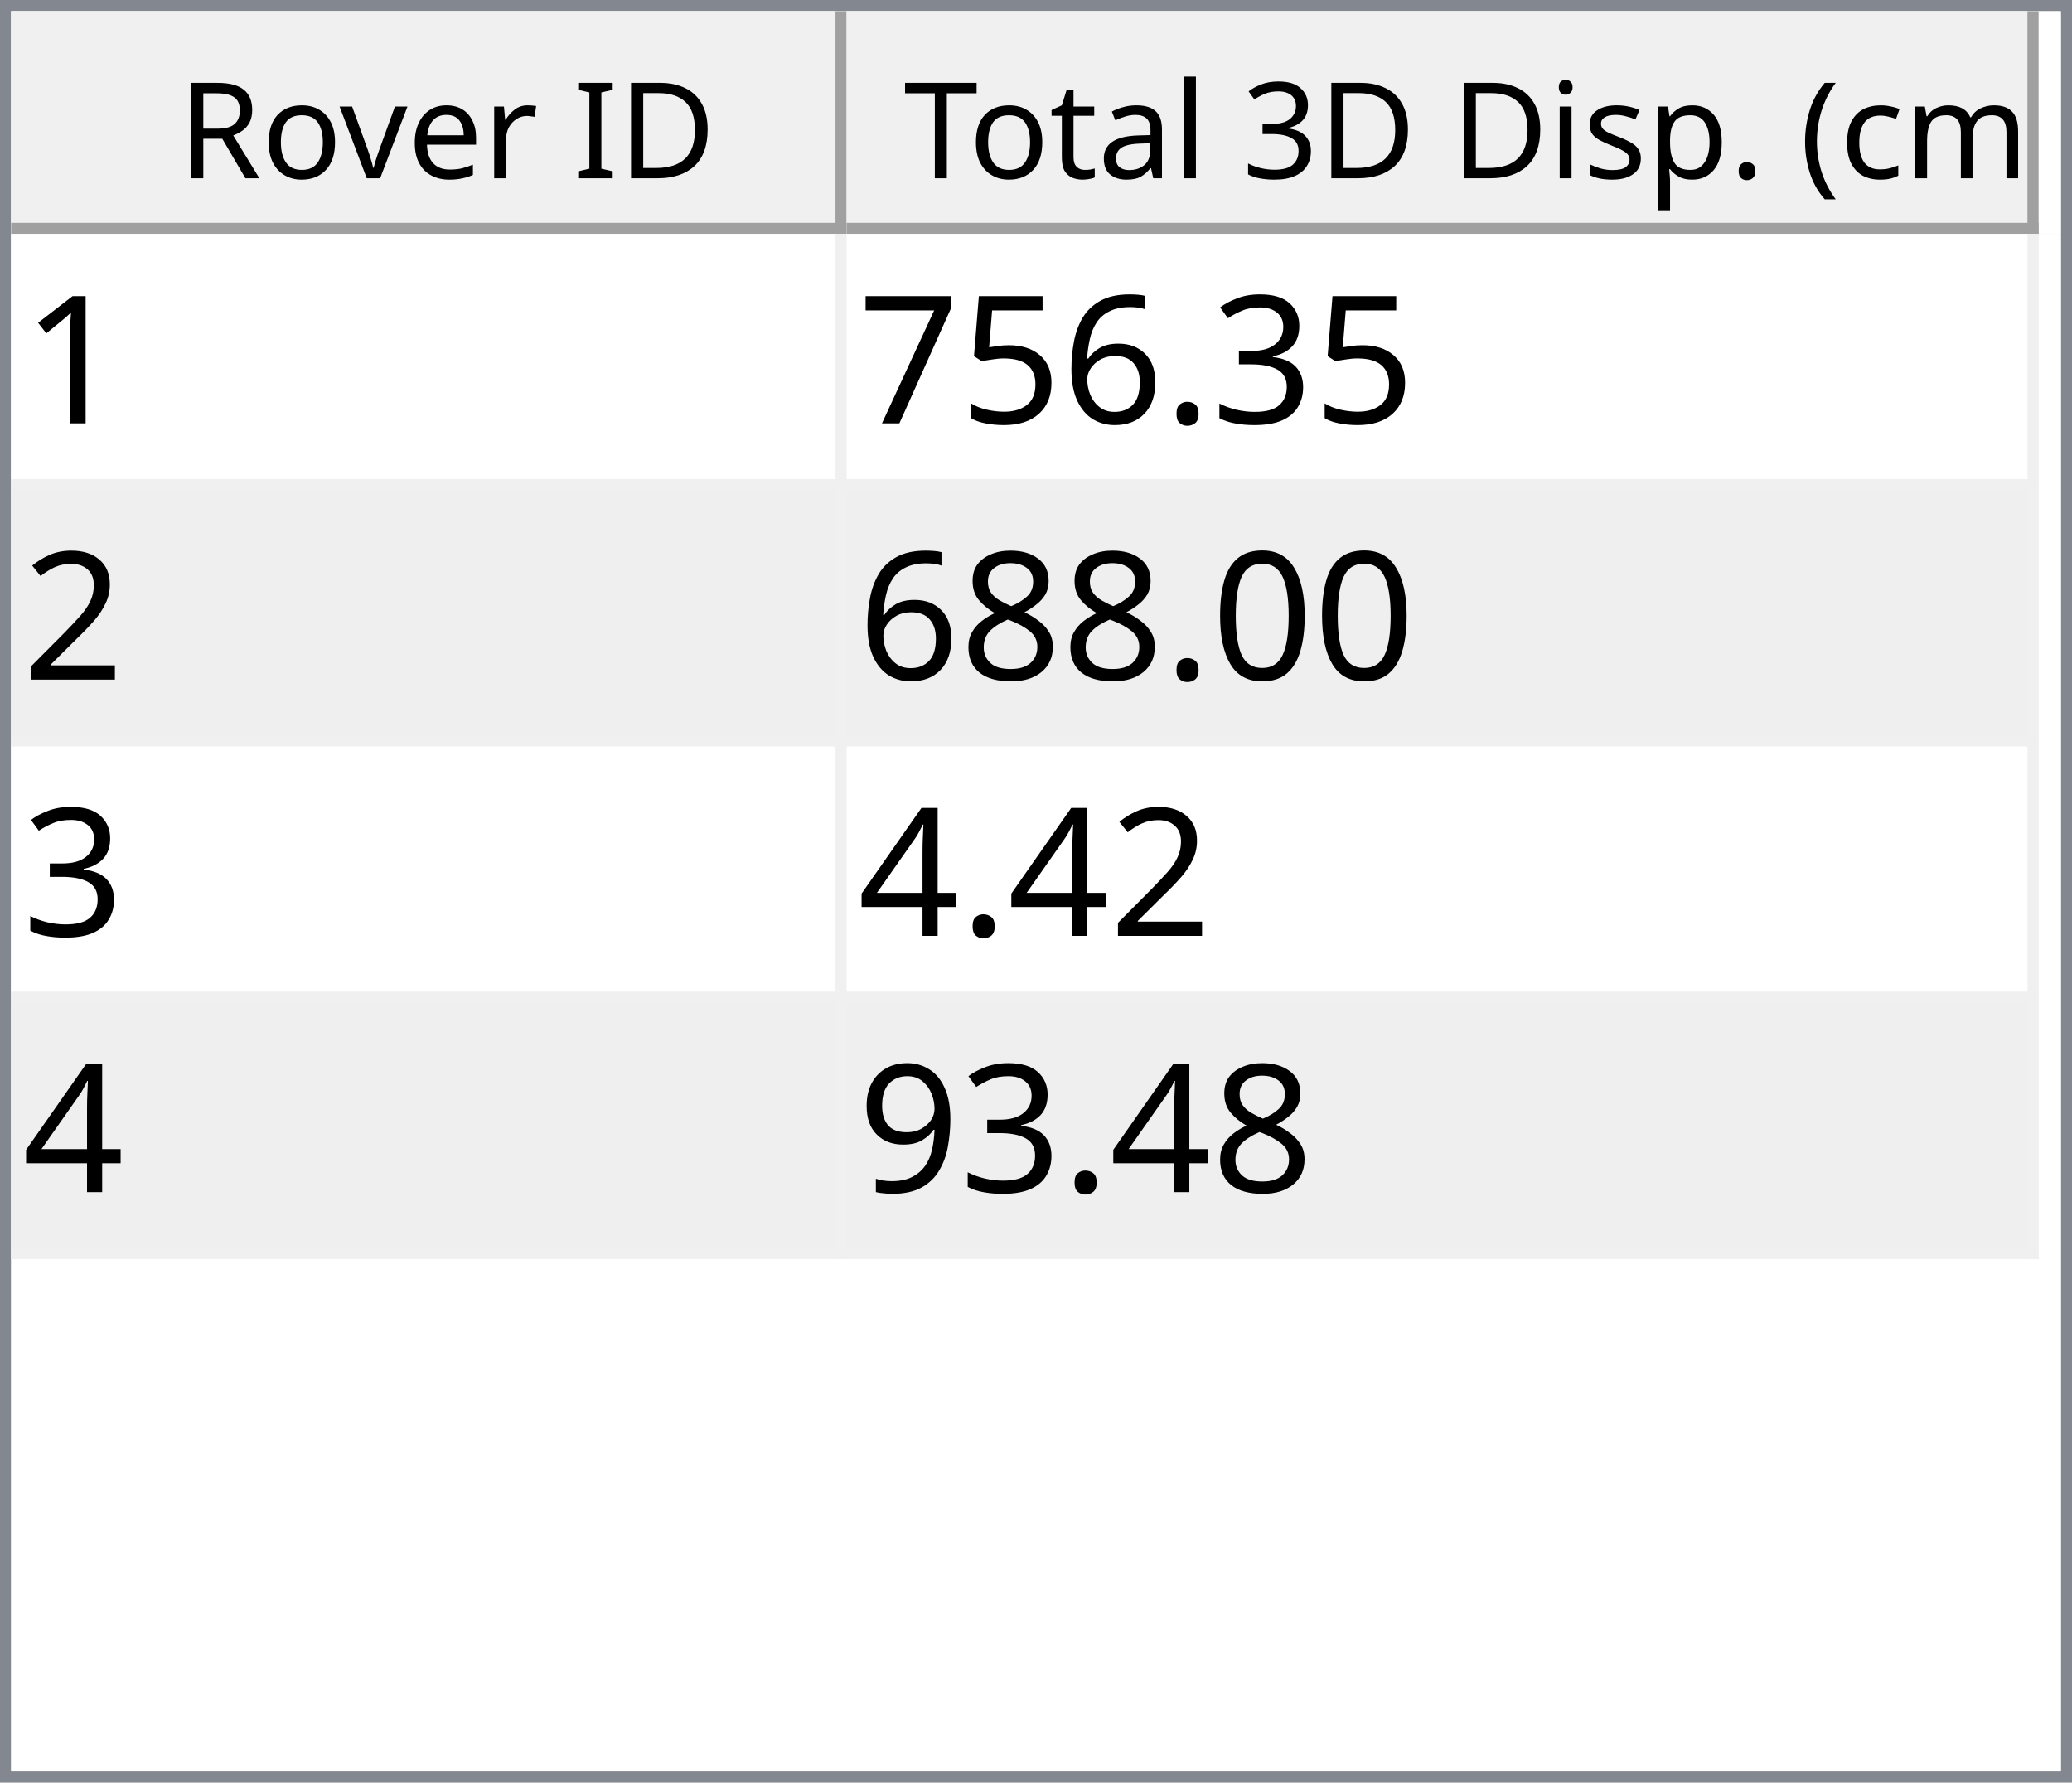
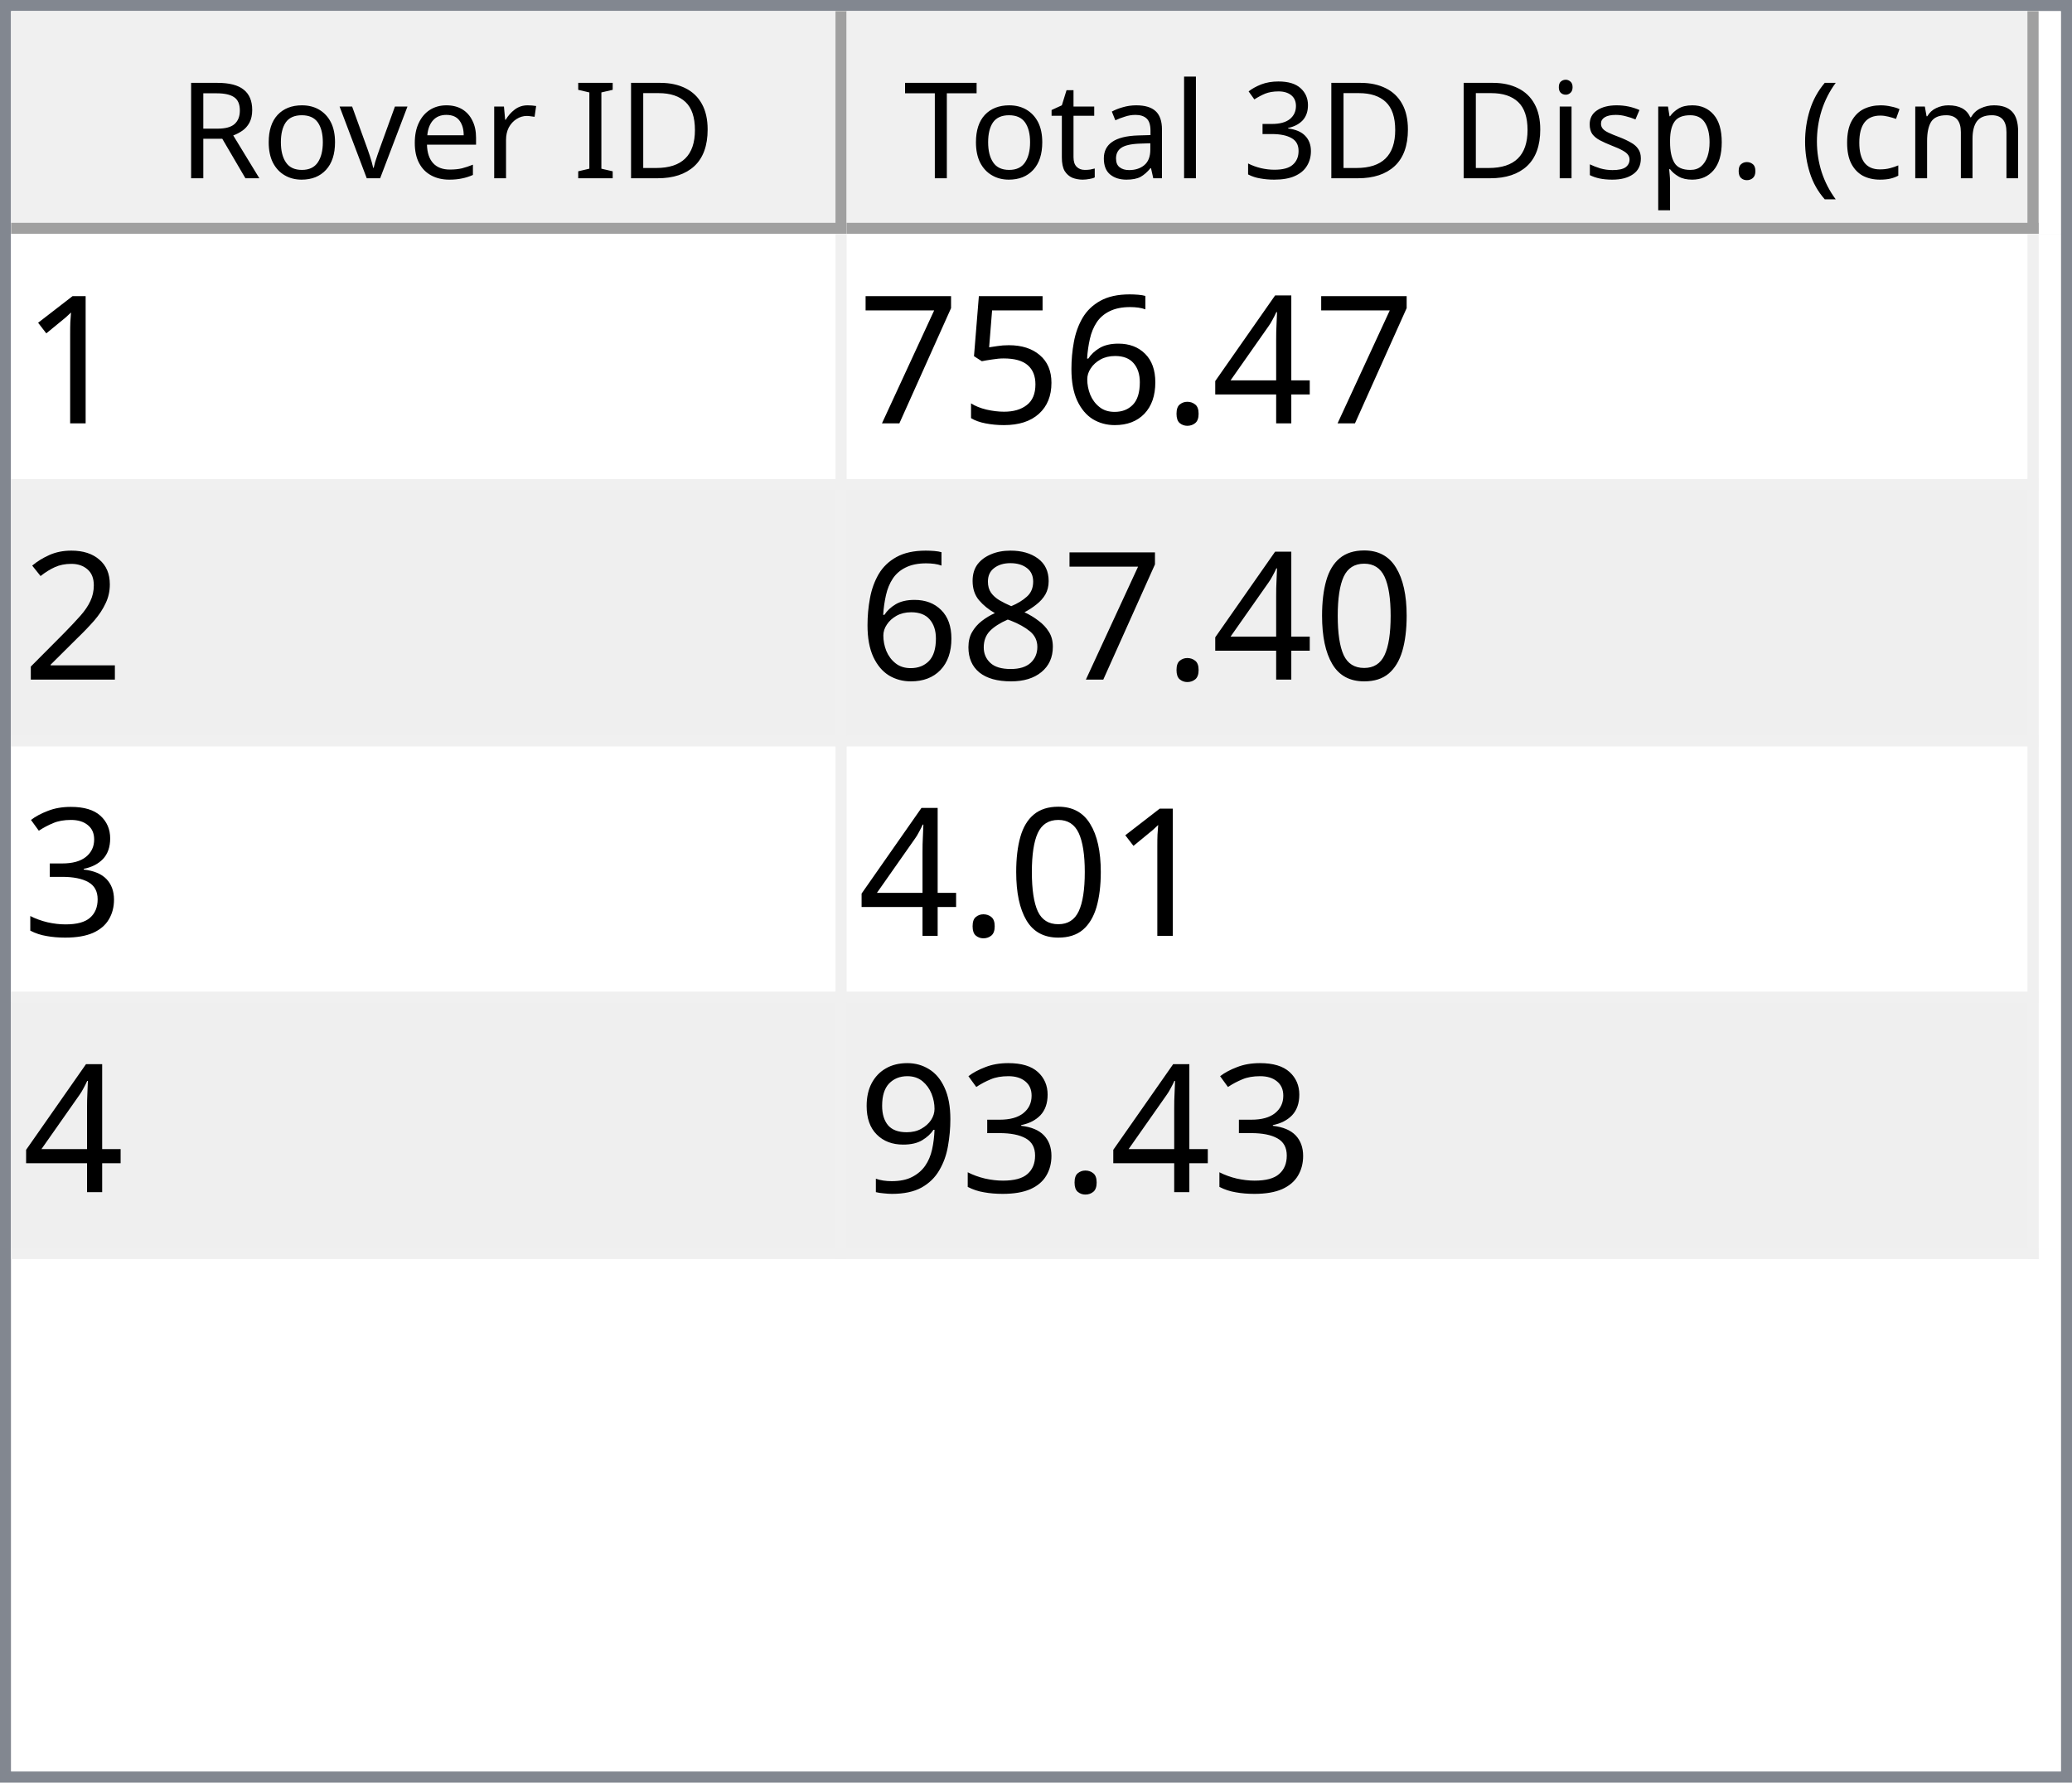
<svg xmlns="http://www.w3.org/2000/svg" style="fill-opacity:1; color-rendering:auto; color-interpolation:auto; text-rendering:auto; stroke:black; stroke-linecap:square; stroke-miterlimit:10; shape-rendering:auto; stroke-opacity:1; fill:black; stroke-dasharray:none; font-weight:normal; stroke-width:1; font-family:'Dialog'; font-style:normal; stroke-linejoin:miter; font-size:12px; stroke-dashoffset:0; image-rendering:auto;" width="186" height="160">
  <defs id="genericDefs" />
  <g>
    <defs id="defs1">
      <clipPath clipPathUnits="userSpaceOnUse" id="clipPath1">
        <path d="M0 0 L186 0 L186 160 L0 160 L0 0 Z" />
      </clipPath>
      <clipPath clipPathUnits="userSpaceOnUse" id="clipPath2">
        <path d="M0 0 L0 160 L186 160 L186 0 Z" />
      </clipPath>
      <clipPath clipPathUnits="userSpaceOnUse" id="clipPath3">
        <path d="M0 0 L0 20 L184 20 L184 0 Z" />
      </clipPath>
      <clipPath clipPathUnits="userSpaceOnUse" id="clipPath4">
        <path d="M0 0 L0 20 L75 20 L75 0 Z" />
      </clipPath>
      <clipPath clipPathUnits="userSpaceOnUse" id="clipPath5">
        <path d="M1 1 L1 19 L74 19 L74 1 Z" />
      </clipPath>
      <clipPath clipPathUnits="userSpaceOnUse" id="clipPath6">
        <path d="M0 0 L0 18 L73 18 L73 0 Z" />
      </clipPath>
      <clipPath clipPathUnits="userSpaceOnUse" id="clipPath7">
        <path d="M-0.5 -0.5 L-0.5 19.5 L74.5 19.5 L74.5 -0.5 Z" />
      </clipPath>
      <clipPath clipPathUnits="userSpaceOnUse" id="clipPath8">
        <path d="M0 0 L0 20 L107 20 L107 0 Z" />
      </clipPath>
      <clipPath clipPathUnits="userSpaceOnUse" id="clipPath9">
        <path d="M1 1 L1 19 L106 19 L106 1 Z" />
      </clipPath>
      <clipPath clipPathUnits="userSpaceOnUse" id="clipPath10">
        <path d="M0 0 L0 18 L105 18 L105 0 Z" />
      </clipPath>
      <clipPath clipPathUnits="userSpaceOnUse" id="clipPath11">
        <path d="M-0.5 -0.5 L-0.5 19.5 L106.5 19.5 L106.5 -0.5 Z" />
      </clipPath>
      <clipPath clipPathUnits="userSpaceOnUse" id="clipPath12">
        <path d="M0 0 L0 138 L184 138 L184 0 Z" />
      </clipPath>
      <clipPath clipPathUnits="userSpaceOnUse" id="clipPath13">
        <path d="M0 0 L0 92 L182 92 L182 0 Z" />
      </clipPath>
      <clipPath clipPathUnits="userSpaceOnUse" id="clipPath14">
        <path d="M-0.5 -0.5 L-0.5 91.5 L181.5 91.5 L181.5 -0.5 Z" />
      </clipPath>
      <clipPath clipPathUnits="userSpaceOnUse" id="clipPath15">
        <path d="M0 0 L0 22 L74 22 L74 0 Z" />
      </clipPath>
      <clipPath clipPathUnits="userSpaceOnUse" id="clipPath16">
        <path d="M0 0 L0 22 L106 22 L106 0 Z" />
      </clipPath>
      <font horiz-adv-x="64.551" id="font1">
        <font-face ascent="107.91" descent="25.098" units-per-em="100" style="font-style:normal; font-family:Segoe UI; font-weight:normal;" />
        <missing-glyph horiz-adv-x="64.551" d="M8.109 0 L8.109 68.266 L56.453 68.266 L56.453 0 L8.109 0 ZM15.328 7.234 L49.219 7.234 L49.219 61.031 L15.328 61.031 L15.328 7.234 Z" />
        <glyph unicode="D" horiz-adv-x="70.117" d="M9.188 0 L9.188 70.016 L28.516 70.016 Q65.531 70.016 65.531 35.891 Q65.531 19.672 55.25 9.836 Q44.969 0 27.734 0 L9.188 0 ZM17.391 62.594 L17.391 7.422 L27.828 7.422 Q41.609 7.422 49.273 14.797 Q56.938 22.172 56.938 35.688 Q56.938 62.594 28.328 62.594 L17.391 62.594 Z" />
        <glyph unicode="I" horiz-adv-x="26.611" d="M17.391 0 L9.188 0 L9.188 70.016 L17.391 70.016 L17.391 0 Z" />
        <glyph unicode=" " horiz-adv-x="27.393" d="" />
        <glyph unicode="r" horiz-adv-x="34.766" d="M34.188 41.891 Q32.078 43.5 28.125 43.5 Q23 43.5 19.555 38.672 Q16.109 33.844 16.109 25.484 L16.109 0 L8.109 0 L8.109 50 L16.109 50 L16.109 39.703 L16.312 39.703 Q18.016 44.969 21.531 47.922 Q25.047 50.875 29.391 50.875 Q32.516 50.875 34.188 50.203 L34.188 41.891 Z" />
        <glyph unicode="e" horiz-adv-x="52.295" d="M48.297 23 L12.984 23 Q13.188 14.656 17.484 10.109 Q21.781 5.562 29.297 5.562 Q37.75 5.562 44.828 11.141 L44.828 3.609 Q38.234 -1.172 27.391 -1.172 Q16.797 -1.172 10.742 5.641 Q4.688 12.453 4.688 24.812 Q4.688 36.469 11.305 43.82 Q17.922 51.172 27.734 51.172 Q37.547 51.172 42.922 44.828 Q48.297 38.484 48.297 27.203 L48.297 23 ZM40.094 29.781 Q40.047 36.719 36.75 40.578 Q33.453 44.438 27.594 44.438 Q21.922 44.438 17.969 40.383 Q14.016 36.328 13.094 29.781 L40.094 29.781 Z" />
        <glyph unicode="v" horiz-adv-x="47.9" d="M47.406 50 L27.484 0 L19.625 0 L0.688 50 L9.469 50 L22.172 13.672 Q23.578 9.672 23.922 6.688 L24.125 6.688 Q24.609 10.453 25.688 13.484 L38.969 50 L47.406 50 Z" />
        <glyph unicode="o" horiz-adv-x="58.594" d="M29 -1.172 Q17.922 -1.172 11.305 5.836 Q4.688 12.844 4.688 24.422 Q4.688 37.016 11.57 44.094 Q18.453 51.172 30.172 51.172 Q41.359 51.172 47.633 44.289 Q53.906 37.406 53.906 25.203 Q53.906 13.234 47.141 6.031 Q40.375 -1.172 29 -1.172 ZM29.594 44.438 Q21.875 44.438 17.383 39.188 Q12.891 33.938 12.891 24.703 Q12.891 15.828 17.43 10.695 Q21.969 5.562 29.594 5.562 Q37.359 5.562 41.531 10.594 Q45.703 15.625 45.703 24.906 Q45.703 34.281 41.531 39.359 Q37.359 44.438 29.594 44.438 Z" />
        <glyph unicode="R" horiz-adv-x="59.814" d="M59.375 0 L49.609 0 L37.891 19.625 Q36.281 22.359 34.766 24.289 Q33.25 26.219 31.664 27.438 Q30.078 28.656 28.25 29.219 Q26.422 29.781 24.125 29.781 L17.391 29.781 L17.391 0 L9.188 0 L9.188 70.016 L30.078 70.016 Q34.672 70.016 38.555 68.867 Q42.438 67.719 45.289 65.375 Q48.141 63.031 49.758 59.547 Q51.375 56.062 51.375 51.375 Q51.375 47.703 50.273 44.656 Q49.172 41.609 47.148 39.211 Q45.125 36.812 42.266 35.133 Q39.406 33.453 35.844 32.516 L35.844 32.328 Q37.594 31.547 38.891 30.547 Q40.188 29.547 41.359 28.18 Q42.531 26.812 43.68 25.078 Q44.828 23.344 46.234 21.047 L59.375 0 ZM17.391 62.594 L17.391 37.203 L28.516 37.203 Q31.594 37.203 34.203 38.133 Q36.812 39.062 38.719 40.797 Q40.625 42.531 41.703 45.047 Q42.781 47.562 42.781 50.688 Q42.781 56.297 39.141 59.445 Q35.5 62.594 28.609 62.594 L17.391 62.594 Z" />
        <glyph unicode=")" horiz-adv-x="30.176" d="M8.297 -15.922 L1.172 -15.922 Q16.406 2.344 16.406 26.812 Q16.406 51.469 1.078 70.016 L8.297 70.016 Q23.531 52.156 23.531 26.703 Q23.531 1.375 8.297 -15.922 Z" />
        <glyph unicode="m" horiz-adv-x="86.133" d="M79.109 0 L71.094 0 L71.094 28.719 Q71.094 37.016 68.531 40.727 Q65.969 44.438 59.906 44.438 Q54.781 44.438 51.195 39.75 Q47.609 35.062 47.609 28.516 L47.609 0 L39.594 0 L39.594 29.688 Q39.594 44.438 28.219 44.438 Q22.953 44.438 19.531 40.016 Q16.109 35.594 16.109 28.516 L16.109 0 L8.109 0 L8.109 50 L16.109 50 L16.109 42.094 L16.312 42.094 Q21.625 51.172 31.844 51.172 Q36.969 51.172 40.773 48.312 Q44.578 45.453 46 40.828 Q51.562 51.172 62.594 51.172 Q79.109 51.172 79.109 30.812 L79.109 0 Z" />
        <glyph unicode="c" horiz-adv-x="46.191" d="M42.188 2.297 Q36.422 -1.172 28.516 -1.172 Q17.828 -1.172 11.258 5.789 Q4.688 12.75 4.688 23.828 Q4.688 36.188 11.766 43.68 Q18.844 51.172 30.672 51.172 Q37.25 51.172 42.281 48.734 L42.281 40.531 Q36.719 44.438 30.375 44.438 Q22.703 44.438 17.797 38.945 Q12.891 33.453 12.891 24.516 Q12.891 15.719 17.508 10.641 Q22.125 5.562 29.891 5.562 Q36.422 5.562 42.188 9.906 L42.188 2.297 Z" />
        <glyph unicode="(" horiz-adv-x="30.176" d="M29.109 -15.922 L21.969 -15.922 Q6.844 1.375 6.844 26.703 Q6.844 52.156 21.969 70.016 L29.203 70.016 Q13.875 51.469 13.875 26.812 Q13.875 2.344 29.109 -15.922 Z" />
        <glyph unicode="." horiz-adv-x="21.68" d="M10.891 -1.078 Q8.641 -1.078 7.055 0.539 Q5.469 2.156 5.469 4.391 Q5.469 6.641 7.055 8.273 Q8.641 9.906 10.891 9.906 Q13.188 9.906 14.797 8.273 Q16.406 6.641 16.406 4.391 Q16.406 2.156 14.797 0.539 Q13.188 -1.078 10.891 -1.078 Z" />
        <glyph unicode="p" horiz-adv-x="58.789" d="M16.312 7.234 L16.109 7.234 L16.109 -23 L8.109 -23 L8.109 50 L16.109 50 L16.109 41.219 L16.312 41.219 Q22.219 51.172 33.594 51.172 Q43.266 51.172 48.688 44.461 Q54.109 37.75 54.109 26.469 Q54.109 13.922 48 6.375 Q41.891 -1.172 31.297 -1.172 Q21.578 -1.172 16.312 7.234 ZM16.109 27.391 L16.109 20.406 Q16.109 14.203 20.141 9.883 Q24.172 5.562 30.375 5.562 Q37.641 5.562 41.773 11.133 Q45.906 16.703 45.906 26.609 Q45.906 34.969 42.047 39.703 Q38.188 44.438 31.594 44.438 Q24.609 44.438 20.359 39.578 Q16.109 34.719 16.109 27.391 Z" />
        <glyph unicode="s" horiz-adv-x="42.432" d="M5.078 1.812 L5.078 10.406 Q11.625 5.562 19.484 5.562 Q30.031 5.562 30.031 12.594 Q30.031 14.594 29.125 15.992 Q28.219 17.391 26.68 18.461 Q25.141 19.531 23.07 20.383 Q21 21.234 18.609 22.172 Q15.281 23.484 12.766 24.828 Q10.25 26.172 8.57 27.859 Q6.891 29.547 6.031 31.695 Q5.172 33.844 5.172 36.719 Q5.172 40.234 6.789 42.945 Q8.406 45.656 11.086 47.484 Q13.766 49.312 17.211 50.242 Q20.656 51.172 24.312 51.172 Q30.812 51.172 35.938 48.922 L35.938 40.828 Q30.422 44.438 23.25 44.438 Q21 44.438 19.195 43.922 Q17.391 43.406 16.094 42.477 Q14.797 41.547 14.086 40.258 Q13.375 38.969 13.375 37.406 Q13.375 35.453 14.086 34.133 Q14.797 32.812 16.164 31.789 Q17.531 30.766 19.484 29.938 Q21.438 29.109 23.922 28.125 Q27.25 26.859 29.883 25.516 Q32.516 24.172 34.375 22.484 Q36.234 20.797 37.234 18.602 Q38.234 16.406 38.234 13.375 Q38.234 9.672 36.602 6.938 Q34.969 4.203 32.234 2.398 Q29.5 0.594 25.93 -0.289 Q22.359 -1.172 18.453 -1.172 Q10.75 -1.172 5.078 1.812 Z" />
        <glyph unicode="i" horiz-adv-x="24.219" d="M12.203 62.703 Q10.062 62.703 8.547 64.164 Q7.031 65.625 7.031 67.875 Q7.031 70.125 8.547 71.609 Q10.062 73.094 12.203 73.094 Q14.406 73.094 15.945 71.609 Q17.484 70.125 17.484 67.875 Q17.484 65.719 15.945 64.211 Q14.406 62.703 12.203 62.703 ZM16.109 0 L8.109 0 L8.109 50 L16.109 50 L16.109 0 Z" />
        <glyph unicode="3" horiz-adv-x="53.906" d="M46.531 19.828 Q46.531 15.094 44.75 11.211 Q42.969 7.328 39.719 4.57 Q36.469 1.812 31.93 0.297 Q27.391 -1.219 21.922 -1.219 Q11.922 -1.219 6 2.594 L6 11.188 Q13.094 5.609 22.219 5.609 Q25.875 5.609 28.828 6.539 Q31.781 7.469 33.906 9.227 Q36.031 10.984 37.18 13.477 Q38.328 15.969 38.328 19.094 Q38.328 32.812 18.797 32.812 L12.984 32.812 L12.984 39.594 L18.5 39.594 Q35.797 39.594 35.797 52.484 Q35.797 64.406 22.609 64.406 Q15.188 64.406 8.688 59.422 L8.688 67.188 Q15.375 71.188 24.609 71.188 Q29 71.188 32.57 69.969 Q36.141 68.75 38.68 66.555 Q41.219 64.359 42.609 61.281 Q44 58.203 44 54.5 Q44 40.672 30.031 36.719 L30.031 36.531 Q33.594 36.141 36.625 34.797 Q39.656 33.453 41.852 31.305 Q44.047 29.156 45.289 26.25 Q46.531 23.344 46.531 19.828 Z" />
        <glyph unicode="l" horiz-adv-x="24.219" d="M16.109 0 L8.109 0 L8.109 74.031 L16.109 74.031 L16.109 0 Z" />
        <glyph unicode="a" horiz-adv-x="50.879" d="M43.891 0 L35.891 0 L35.891 7.812 L35.688 7.812 Q30.469 -1.172 20.312 -1.172 Q12.844 -1.172 8.617 2.781 Q4.391 6.734 4.391 13.281 Q4.391 27.297 20.906 29.594 L35.891 31.688 Q35.891 44.438 25.594 44.438 Q16.547 44.438 9.281 38.281 L9.281 46.484 Q16.656 51.172 26.266 51.172 Q43.891 51.172 43.891 32.516 L43.891 0 ZM35.891 25.297 L23.828 23.641 Q18.266 22.859 15.43 20.875 Q12.594 18.891 12.594 13.875 Q12.594 10.203 15.211 7.883 Q17.828 5.562 22.172 5.562 Q28.125 5.562 32.008 9.742 Q35.891 13.922 35.891 20.312 L35.891 25.297 Z" />
        <glyph unicode="t" horiz-adv-x="33.887" d="M31.297 0.484 Q28.469 -1.078 23.828 -1.078 Q10.688 -1.078 10.688 13.578 L10.688 43.172 L2.094 43.172 L2.094 50 L10.688 50 L10.688 62.203 L18.703 64.797 L18.703 50 L31.297 50 L31.297 43.172 L18.703 43.172 L18.703 14.984 Q18.703 9.969 20.414 7.82 Q22.125 5.672 26.078 5.672 Q29.109 5.672 31.297 7.328 L31.297 0.484 Z" />
        <glyph unicode="T" horiz-adv-x="52.393" d="M50.594 62.594 L30.375 62.594 L30.375 0 L22.172 0 L22.172 62.594 L2 62.594 L2 70.016 L50.594 70.016 L50.594 62.594 Z" />
      </font>
      <font horiz-adv-x="75.0" id="font2">
        <font-face ascent="100.537" descent="21.973" units-per-em="100" style="font-style:normal; font-family:sans-serif; font-weight:normal;" />
        <missing-glyph horiz-adv-x="75.0" d="M12.5 0 L12.5 62.5 L62.5 62.5 L62.5 0 L12.5 0 ZM14.062 1.562 L60.938 1.562 L60.938 60.938 L14.062 60.938 L14.062 1.562 Z" />
        <glyph unicode="1" horiz-adv-x="55.615" d="M37.25 0 L28.469 0 L28.469 56 Q25.297 52.984 20.141 49.953 Q14.984 46.922 10.891 45.406 L10.891 53.906 Q18.266 57.375 23.781 62.305 Q29.297 67.234 31.594 71.875 L37.25 71.875 L37.25 0 Z" />
-         <glyph unicode="3" horiz-adv-x="55.615" d="M4.203 18.891 L12.984 20.062 Q14.5 12.594 18.141 9.297 Q21.781 6 27 6 Q33.203 6 37.477 10.297 Q41.75 14.594 41.75 20.953 Q41.75 27 37.797 30.93 Q33.844 34.859 27.734 34.859 Q25.25 34.859 21.531 33.891 L22.516 41.609 Q23.391 41.5 23.922 41.5 Q29.547 41.5 34.039 44.43 Q38.531 47.359 38.531 53.469 Q38.531 58.297 35.258 61.477 Q31.984 64.656 26.812 64.656 Q21.688 64.656 18.266 61.43 Q14.844 58.203 13.875 51.766 L5.078 53.328 Q6.688 62.156 12.398 67.016 Q18.109 71.875 26.609 71.875 Q32.469 71.875 37.398 69.359 Q42.328 66.844 44.945 62.5 Q47.562 58.156 47.562 53.266 Q47.562 48.641 45.07 44.828 Q42.578 41.016 37.703 38.766 Q44.047 37.312 47.562 32.695 Q51.078 28.078 51.078 21.141 Q51.078 11.766 44.242 5.25 Q37.406 -1.266 26.953 -1.266 Q17.531 -1.266 11.305 4.352 Q5.078 9.969 4.203 18.891 Z" />
+         <glyph unicode="4" horiz-adv-x="55.615" d="M32.328 0 L32.328 17.141 L1.266 17.141 L1.266 25.203 L33.938 71.578 L41.109 71.578 L41.109 25.203 L50.781 25.203 L50.781 17.141 L41.109 17.141 L41.109 0 L32.328 0 ZM32.328 25.203 L32.328 57.469 L9.906 25.203 L32.328 25.203 Z" />
        <glyph unicode="." horiz-adv-x="27.783" d="M9.078 0 L9.078 10.016 L19.094 10.016 L19.094 0 L9.078 0 Z" />
        <glyph unicode="6" horiz-adv-x="55.615" d="M49.75 54.047 L41.016 53.375 Q39.844 58.547 37.703 60.891 Q34.125 64.656 28.906 64.656 Q24.703 64.656 21.531 62.312 Q17.391 59.281 14.992 53.469 Q12.594 47.656 12.5 36.922 Q15.672 41.75 20.266 44.094 Q24.859 46.438 29.891 46.438 Q38.672 46.438 44.852 39.969 Q51.031 33.5 51.031 23.25 Q51.031 16.5 48.125 10.719 Q45.219 4.938 40.141 1.859 Q35.062 -1.219 28.609 -1.219 Q17.625 -1.219 10.695 6.859 Q3.766 14.938 3.766 33.5 Q3.766 54.25 11.422 63.672 Q18.109 71.875 29.438 71.875 Q37.891 71.875 43.289 67.141 Q48.688 62.406 49.75 54.047 ZM13.875 23.188 Q13.875 18.656 15.797 14.508 Q17.719 10.359 21.188 8.18 Q24.656 6 28.469 6 Q34.031 6 38.039 10.492 Q42.047 14.984 42.047 22.703 Q42.047 30.125 38.086 34.398 Q34.125 38.672 28.125 38.672 Q22.172 38.672 18.023 34.398 Q13.875 30.125 13.875 23.188 Z" />
        <glyph unicode="5" horiz-adv-x="55.615" d="M4.156 18.75 L13.375 19.531 Q14.406 12.797 18.141 9.398 Q21.875 6 27.156 6 Q33.5 6 37.891 10.789 Q42.281 15.578 42.281 23.484 Q42.281 31 38.062 35.352 Q33.844 39.703 27 39.703 Q22.75 39.703 19.336 37.773 Q15.922 35.844 13.969 32.766 L5.719 33.844 L12.641 70.609 L48.25 70.609 L48.25 62.203 L19.672 62.203 L15.828 42.969 Q22.266 47.469 29.344 47.469 Q38.719 47.469 45.164 40.969 Q51.609 34.469 51.609 24.266 Q51.609 14.547 45.953 7.469 Q39.062 -1.219 27.156 -1.219 Q17.391 -1.219 11.211 4.25 Q5.031 9.719 4.156 18.75 Z" />
        <glyph unicode="7" horiz-adv-x="55.615" d="M4.734 62.203 L4.734 70.656 L51.078 70.656 L51.078 63.812 Q44.234 56.547 37.523 44.484 Q30.812 32.422 27.156 19.672 Q24.516 10.688 23.781 0 L14.75 0 Q14.891 8.453 18.062 20.414 Q21.234 32.375 27.172 43.484 Q33.109 54.594 39.797 62.203 L4.734 62.203 Z" />
        <glyph unicode="2" horiz-adv-x="55.615" d="M50.344 8.453 L50.344 0 L3.031 0 Q2.938 3.172 4.047 6.109 Q5.859 10.938 9.836 15.625 Q13.812 20.312 21.344 26.469 Q33.016 36.031 37.117 41.625 Q41.219 47.219 41.219 52.203 Q41.219 57.422 37.477 61.008 Q33.734 64.594 27.734 64.594 Q21.391 64.594 17.578 60.789 Q13.766 56.984 13.719 50.25 L4.688 51.172 Q5.609 61.281 11.664 66.578 Q17.719 71.875 27.938 71.875 Q38.234 71.875 44.242 66.164 Q50.25 60.453 50.25 52 Q50.25 47.703 48.492 43.555 Q46.734 39.406 42.656 34.812 Q38.578 30.219 29.109 22.219 Q21.188 15.578 18.945 13.211 Q16.703 10.844 15.234 8.453 L50.344 8.453 Z" />
        <glyph unicode="0" horiz-adv-x="55.615" d="M4.156 35.297 Q4.156 48 6.766 55.742 Q9.375 63.484 14.523 67.68 Q19.672 71.875 27.484 71.875 Q33.25 71.875 37.594 69.555 Q41.938 67.234 44.773 62.867 Q47.609 58.5 49.219 52.227 Q50.828 45.953 50.828 35.297 Q50.828 22.703 48.242 14.969 Q45.656 7.234 40.508 3.008 Q35.359 -1.219 27.484 -1.219 Q17.141 -1.219 11.234 6.203 Q4.156 15.141 4.156 35.297 ZM13.188 35.297 Q13.188 17.672 17.312 11.836 Q21.438 6 27.484 6 Q33.547 6 37.672 11.859 Q41.797 17.719 41.797 35.297 Q41.797 52.984 37.672 58.789 Q33.547 64.594 27.391 64.594 Q21.344 64.594 17.719 59.469 Q13.188 52.938 13.188 35.297 Z" />
        <glyph unicode="8" horiz-adv-x="55.615" d="M17.672 38.812 Q12.203 40.828 9.57 44.539 Q6.938 48.25 6.938 53.422 Q6.938 61.234 12.555 66.555 Q18.172 71.875 27.484 71.875 Q36.859 71.875 42.578 66.43 Q48.297 60.984 48.297 53.172 Q48.297 48.188 45.68 44.508 Q43.062 40.828 37.75 38.812 Q44.344 36.672 47.781 31.883 Q51.219 27.094 51.219 20.453 Q51.219 11.281 44.727 5.031 Q38.234 -1.219 27.641 -1.219 Q17.047 -1.219 10.547 5.055 Q4.047 11.328 4.047 20.703 Q4.047 27.688 7.594 32.398 Q11.141 37.109 17.672 38.812 ZM15.922 53.719 Q15.922 48.641 19.195 45.414 Q22.469 42.188 27.688 42.188 Q32.766 42.188 36.016 45.383 Q39.266 48.578 39.266 53.219 Q39.266 58.062 35.914 61.359 Q32.562 64.656 27.594 64.656 Q22.562 64.656 19.242 61.43 Q15.922 58.203 15.922 53.719 ZM13.094 20.656 Q13.094 16.891 14.875 13.375 Q16.656 9.859 20.172 7.93 Q23.688 6 27.734 6 Q34.031 6 38.133 10.055 Q42.234 14.109 42.234 20.359 Q42.234 26.703 38.016 30.859 Q33.797 35.016 27.438 35.016 Q21.234 35.016 17.164 30.914 Q13.094 26.812 13.094 20.656 Z" />
-         <glyph unicode="4" horiz-adv-x="55.615" d="M32.328 0 L32.328 17.141 L1.266 17.141 L1.266 25.203 L33.938 71.578 L41.109 71.578 L41.109 25.203 L50.781 25.203 L50.781 17.141 L41.109 17.141 L41.109 0 L32.328 0 ZM32.328 25.203 L32.328 57.469 L9.906 25.203 L32.328 25.203 Z" />
+         <glyph unicode="3" horiz-adv-x="55.615" d="M4.203 18.891 L12.984 20.062 Q14.5 12.594 18.141 9.297 Q21.781 6 27 6 Q33.203 6 37.477 10.297 Q41.75 14.594 41.75 20.953 Q41.75 27 37.797 30.93 Q33.844 34.859 27.734 34.859 Q25.25 34.859 21.531 33.891 L22.516 41.609 Q23.391 41.5 23.922 41.5 Q29.547 41.5 34.039 44.43 Q38.531 47.359 38.531 53.469 Q38.531 58.297 35.258 61.477 Q31.984 64.656 26.812 64.656 Q21.688 64.656 18.266 61.43 Q14.844 58.203 13.875 51.766 L5.078 53.328 Q6.688 62.156 12.398 67.016 Q18.109 71.875 26.609 71.875 Q32.469 71.875 37.398 69.359 Q42.328 66.844 44.945 62.5 Q47.562 58.156 47.562 53.266 Q47.562 48.641 45.07 44.828 Q42.578 41.016 37.703 38.766 Q44.047 37.312 47.562 32.695 Q51.078 28.078 51.078 21.141 Q51.078 11.766 44.242 5.25 Q37.406 -1.266 26.953 -1.266 Q17.531 -1.266 11.305 4.352 Q5.078 9.969 4.203 18.891 Z" />
        <glyph unicode="9" horiz-adv-x="55.615" d="M5.469 16.547 L13.922 17.328 Q14.984 11.375 18.016 8.688 Q21.047 6 25.781 6 Q29.828 6 32.883 7.859 Q35.938 9.719 37.891 12.82 Q39.844 15.922 41.164 21.195 Q42.484 26.469 42.484 31.938 Q42.484 32.516 42.438 33.688 Q39.797 29.5 35.234 26.883 Q30.672 24.266 25.344 24.266 Q16.453 24.266 10.305 30.711 Q4.156 37.156 4.156 47.703 Q4.156 58.594 10.578 65.234 Q17 71.875 26.656 71.875 Q33.641 71.875 39.43 68.117 Q45.219 64.359 48.219 57.398 Q51.219 50.438 51.219 37.25 Q51.219 23.531 48.242 15.406 Q45.266 7.281 39.383 3.031 Q33.5 -1.219 25.594 -1.219 Q17.188 -1.219 11.867 3.445 Q6.547 8.109 5.469 16.547 ZM41.453 48.141 Q41.453 55.719 37.43 60.156 Q33.406 64.594 27.734 64.594 Q21.875 64.594 17.531 59.812 Q13.188 55.031 13.188 47.406 Q13.188 40.578 17.312 36.305 Q21.438 32.031 27.484 32.031 Q33.594 32.031 37.523 36.305 Q41.453 40.578 41.453 48.141 Z" />
      </font>
    </defs>
    <g style="fill:white; stroke:white;">
      <rect x="0" y="0" width="186" style="clip-path:url(#clipPath1); stroke:none;" height="160" />
    </g>
    <g style="fill:white; text-rendering:optimizeSpeed; color-rendering:optimizeSpeed; image-rendering:optimizeSpeed; shape-rendering:crispEdges; stroke:white; color-interpolation:sRGB;">
      <rect x="0" width="186" height="160" y="0" style="stroke:none;" />
      <path style="stroke:none;" d="M0 160 L186 160 L186 0 L0 0 Z" />
    </g>
    <g style="fill:rgb(240,240,240); font-family:'Segoe UI'; stroke:rgb(240,240,240);">
      <rect x="0" y="0" width="186" style="clip-path:url(#clipPath2); stroke:none;" height="160" />
    </g>
    <g style="fill:rgb(130,135,144); font-family:'Segoe UI'; stroke:rgb(130,135,144);">
      <path d="M0 0 L186 0 L186 160 L0 160 L0 0 ZM1 1 L185 1 L185 159 L1 159 L1 1 Z" style="fill-rule:evenodd; clip-path:url(#clipPath2); stroke:none;" />
    </g>
    <g style="fill:white; font-family:'Segoe UI'; stroke:white;" transform="translate(1,1)">
      <rect x="0" y="0" width="184" style="clip-path:url(#clipPath3); stroke:none;" height="20" />
    </g>
    <g style="fill:rgb(240,240,240); font-family:'Segoe UI'; stroke:rgb(240,240,240);" transform="translate(1,1)">
      <rect x="0" y="0" width="75" style="clip-path:url(#clipPath4); stroke:none;" height="20" />
    </g>
    <g style="font-family:'Segoe UI';" transform="translate(2,2)">
      <text x="14" xml:space="preserve" y="14" style="clip-path:url(#clipPath6); stroke:none;">Rover ID</text>
    </g>
    <g style="fill:rgb(160,160,160); font-family:'Segoe UI'; stroke:rgb(160,160,160); stroke-linejoin:bevel;" transform="translate(1.5,1.5)">
      <line x1="74" x2="74" y1="0" style="fill:none; clip-path:url(#clipPath7);" y2="19" />
    </g>
    <g style="fill:rgb(160,160,160); font-family:'Segoe UI'; stroke:rgb(160,160,160); stroke-linejoin:bevel;" transform="matrix(1,0,0,1,1,1) translate(0.5,0.5)">
      <line x1="0" x2="74" y1="19" style="fill:none; clip-path:url(#clipPath7);" y2="19" />
    </g>
    <g style="fill:rgb(240,240,240); font-family:'Segoe UI'; stroke:rgb(240,240,240);" transform="translate(76,1)">
      <rect x="0" y="0" width="107" style="clip-path:url(#clipPath8); stroke:none;" height="20" />
    </g>
    <g style="font-family:'Segoe UI';" transform="translate(77,2)">
      <text x="1" xml:space="preserve" y="14" style="clip-path:url(#clipPath10); stroke:none;"> Total 3D Disp. (cm)</text>
    </g>
    <g style="fill:rgb(160,160,160); font-family:'Segoe UI'; stroke:rgb(160,160,160); stroke-linejoin:bevel;" transform="translate(76.5,1.5)">
      <line x1="106" x2="106" y1="0" style="fill:none; clip-path:url(#clipPath11);" y2="19" />
    </g>
    <g style="fill:rgb(160,160,160); font-family:'Segoe UI'; stroke:rgb(160,160,160); stroke-linejoin:bevel;" transform="matrix(1,0,0,1,76,1) translate(0.5,0.5)">
      <line x1="0" x2="106" y1="19" style="fill:none; clip-path:url(#clipPath11);" y2="19" />
    </g>
    <g style="fill:white; font-family:'Segoe UI'; stroke:white;" transform="translate(1,21)">
      <rect x="0" y="0" width="184" style="clip-path:url(#clipPath12); stroke:none;" height="138" />
    </g>
    <g style="fill:rgb(240,240,240); font-size:16px; font-family:sans-serif; stroke:rgb(240,240,240);" transform="translate(1,21)">
      <rect x="0" y="0" width="182" style="clip-path:url(#clipPath13); stroke:none;" height="92" />
      <line transform="translate(0.5,0.5)" x1="0" x2="181" y1="22" style="clip-path:url(#clipPath14); fill:none; stroke-linejoin:bevel;" y2="22" />
    </g>
    <g transform="matrix(1,0,0,1,1,21) translate(0.5,0.5)" style="fill:rgb(240,240,240); font-size:16px; font-family:sans-serif; stroke:rgb(240,240,240); stroke-linejoin:bevel;">
      <line x1="0" x2="181" y1="45" style="fill:none; clip-path:url(#clipPath14);" y2="45" />
    </g>
    <g transform="matrix(1,0,0,1,1,21) translate(0.5,0.5)" style="fill:rgb(240,240,240); font-size:16px; font-family:sans-serif; stroke:rgb(240,240,240); stroke-linejoin:bevel;">
      <line x1="0" x2="181" y1="68" style="fill:none; clip-path:url(#clipPath14);" y2="68" />
    </g>
    <g transform="matrix(1,0,0,1,1,21) translate(0.5,0.5)" style="fill:rgb(240,240,240); font-size:16px; font-family:sans-serif; stroke:rgb(240,240,240); stroke-linejoin:bevel;">
      <line x1="0" x2="181" y1="91" style="fill:none; clip-path:url(#clipPath14);" y2="91" />
    </g>
    <g transform="matrix(1,0,0,1,1,21) translate(0.5,0.5)" style="fill:rgb(240,240,240); font-size:16px; font-family:sans-serif; stroke:rgb(240,240,240); stroke-linejoin:bevel;">
      <line x1="74" x2="74" y1="0" style="fill:none; clip-path:url(#clipPath14);" y2="91" />
    </g>
    <g transform="matrix(1,0,0,1,1,21) translate(0.5,0.5)" style="fill:rgb(240,240,240); font-size:16px; font-family:sans-serif; stroke:rgb(240,240,240); stroke-linejoin:bevel;">
      <line x1="181" x2="181" y1="0" style="fill:none; clip-path:url(#clipPath14);" y2="91" />
    </g>
    <g style="fill:white; font-size:16px; font-family:sans-serif; stroke:white;" transform="matrix(1,0,0,1,1,21)">
      <rect x="0" y="0" width="74" style="clip-path:url(#clipPath15); stroke:none;" height="22" />
      <text x="1" y="17" style="fill:black; clip-path:url(#clipPath15); stroke:none;" xml:space="preserve">1</text>
    </g>
    <g style="fill:white; font-size:16px; font-family:sans-serif; stroke:white;" transform="matrix(1,0,0,1,1,21) translate(75,0)">
      <rect x="0" y="0" width="106" style="clip-path:url(#clipPath16); stroke:none;" height="22" />
-       <text x="1" y="17" style="fill:black; clip-path:url(#clipPath16); stroke:none;" xml:space="preserve">756.35</text>
+       <text x="1" y="17" style="fill:black; clip-path:url(#clipPath16); stroke:none;" xml:space="preserve">756.47</text>
    </g>
    <g style="fill:rgb(239,239,239); font-size:16px; font-family:sans-serif; stroke:rgb(239,239,239);" transform="matrix(1,0,0,1,1,21) translate(0,23)">
      <rect x="0" y="0" width="74" style="clip-path:url(#clipPath15); stroke:none;" height="22" />
      <text x="1" y="17" style="fill:black; clip-path:url(#clipPath15); stroke:none;" xml:space="preserve">2</text>
    </g>
    <g style="fill:rgb(239,239,239); font-size:16px; font-family:sans-serif; stroke:rgb(239,239,239);" transform="matrix(1,0,0,1,1,21) translate(75,23)">
      <rect x="0" y="0" width="106" style="clip-path:url(#clipPath16); stroke:none;" height="22" />
-       <text x="1" y="17" style="fill:black; clip-path:url(#clipPath16); stroke:none;" xml:space="preserve">688.00</text>
+       <text x="1" y="17" style="fill:black; clip-path:url(#clipPath16); stroke:none;" xml:space="preserve">687.40</text>
    </g>
    <g style="fill:white; font-size:16px; font-family:sans-serif; stroke:white;" transform="matrix(1,0,0,1,1,21) translate(0,46)">
      <rect x="0" y="0" width="74" style="clip-path:url(#clipPath15); stroke:none;" height="22" />
      <text x="1" y="17" style="fill:black; clip-path:url(#clipPath15); stroke:none;" xml:space="preserve">3</text>
    </g>
    <g style="fill:white; font-size:16px; font-family:sans-serif; stroke:white;" transform="matrix(1,0,0,1,1,21) translate(75,46)">
      <rect x="0" y="0" width="106" style="clip-path:url(#clipPath16); stroke:none;" height="22" />
-       <text x="1" y="17" style="fill:black; clip-path:url(#clipPath16); stroke:none;" xml:space="preserve">4.42</text>
+       <text x="1" y="17" style="fill:black; clip-path:url(#clipPath16); stroke:none;" xml:space="preserve">4.01</text>
    </g>
    <g style="fill:rgb(239,239,239); font-size:16px; font-family:sans-serif; stroke:rgb(239,239,239);" transform="matrix(1,0,0,1,1,21) translate(0,69)">
      <rect x="0" y="0" width="74" style="clip-path:url(#clipPath15); stroke:none;" height="22" />
      <text x="1" y="17" style="fill:black; clip-path:url(#clipPath15); stroke:none;" xml:space="preserve">4</text>
    </g>
    <g style="fill:rgb(239,239,239); font-size:16px; font-family:sans-serif; stroke:rgb(239,239,239);" transform="matrix(1,0,0,1,1,21) translate(75,69)">
      <rect x="0" y="0" width="106" style="clip-path:url(#clipPath16); stroke:none;" height="22" />
-       <text x="1" y="17" style="fill:black; clip-path:url(#clipPath16); stroke:none;" xml:space="preserve">93.48</text>
+       <text x="1" y="17" style="fill:black; clip-path:url(#clipPath16); stroke:none;" xml:space="preserve">93.43</text>
    </g>
  </g>
</svg>
